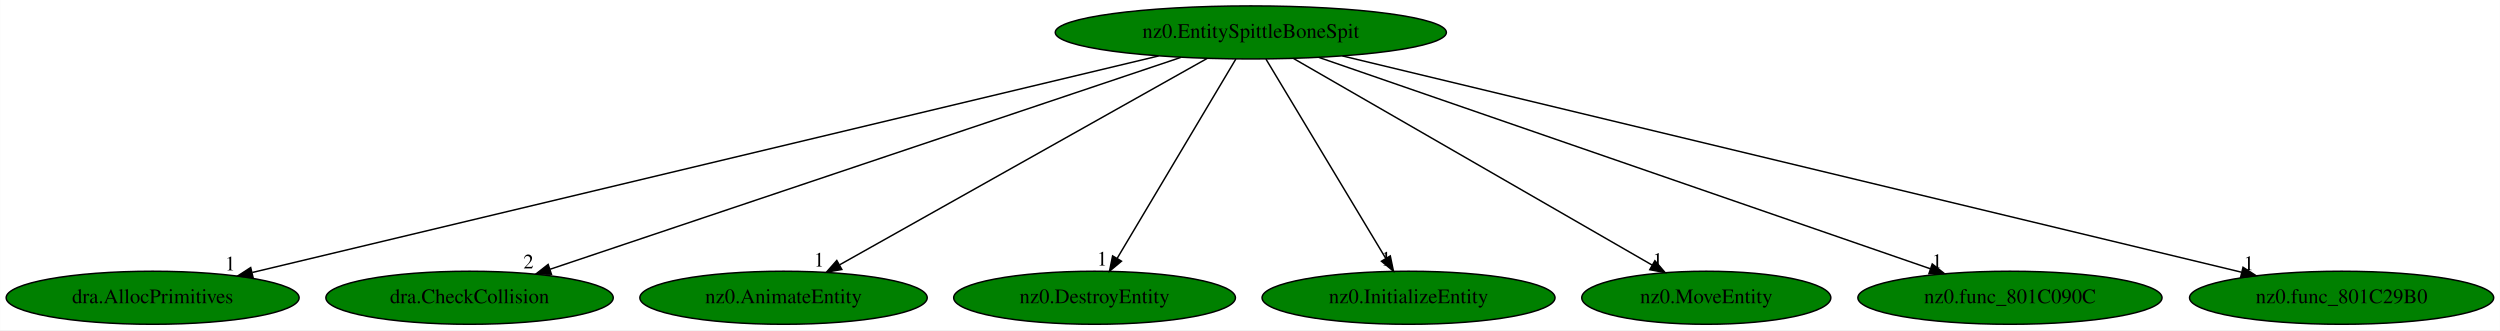
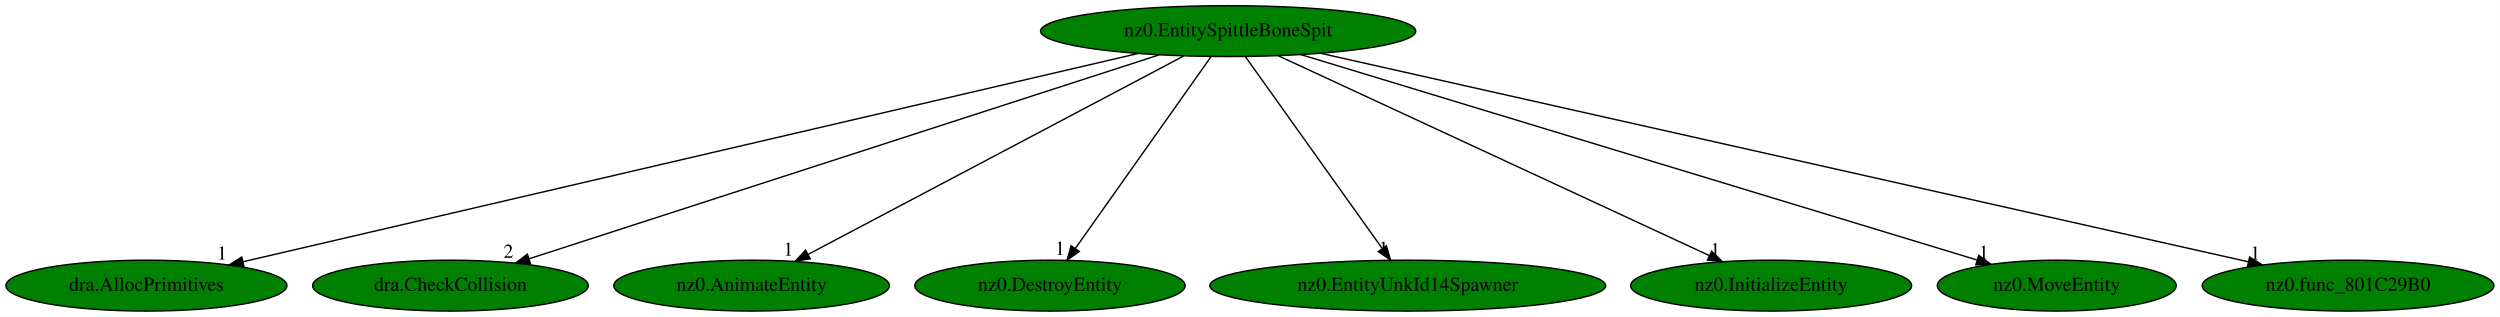
- <svg xmlns="http://www.w3.org/2000/svg" xmlns:xlink="http://www.w3.org/1999/xlink" width="1696pt" height="224pt" viewBox="0.00 0.00 1695.78 224.00">
+ <svg xmlns="http://www.w3.org/2000/svg" xmlns:xlink="http://www.w3.org/1999/xlink" width="1768pt" height="224pt" viewBox="0.00 0.00 1767.78 224.00">
  <g id="graph0" class="graph" transform="scale(1 1) rotate(0) translate(4 220)">
-     <polygon fill="white" stroke="transparent" points="-4,4 -4,-220 1691.78,-220 1691.78,4 -4,4" />
+     <polygon fill="white" stroke="transparent" points="-4,4 -4,-220 1763.78,-220 1763.78,4 -4,4" />
    <g id="node1" class="node">
-       <ellipse fill="green" stroke="black" cx="844.44" cy="-198" rx="132.68" ry="18" />
-       <text text-anchor="middle" x="844.44" y="-194.3" font-family="Times,serif" font-size="14.00">nz0.EntitySpittleBoneSpit</text>
+       <ellipse fill="green" stroke="black" cx="864.44" cy="-198" rx="132.68" ry="18" />
+       <text text-anchor="middle" x="864.44" y="-194.3" font-family="Times,serif" font-size="14.00">nz0.EntitySpittleBoneSpit</text>
    </g>
    <g id="node2" class="node">
      <g id="a_node2">
        <a xlink:href="dra.AllocPrimitives.svg" xlink:title="dra.AllocPrimitives">
          <ellipse fill="green" stroke="black" cx="99.44" cy="-18" rx="99.38" ry="18" />
          <text text-anchor="middle" x="99.44" y="-14.3" font-family="Times,serif" font-size="14.00">dra.AllocPrimitives</text>
        </a>
      </g>
    </g>
    <g id="edge1" class="edge">
-       <path fill="none" stroke="black" d="M781.88,-182.05C643.1,-148.89 310.39,-69.4 167.04,-35.15" />
-       <polygon fill="black" stroke="black" points="167.59,-31.68 157.05,-32.76 165.96,-38.49 167.59,-31.68" />
-       <text text-anchor="middle" x="152.05" y="-36.56" font-family="Times,serif" font-size="14.00">1</text>
+       <path fill="none" stroke="black" d="M800.53,-182.13C657.84,-148.93 314.33,-69 167.68,-34.88" />
+       <polygon fill="black" stroke="black" points="168.42,-31.46 157.88,-32.6 166.83,-38.27 168.42,-31.46" />
+       <text text-anchor="middle" x="152.88" y="-36.4" font-family="Times,serif" font-size="14.00">1</text>
    </g>
    <g id="node3" class="node">
      <g id="a_node3">
        <a xlink:href="dra.CheckCollision.svg" xlink:title="dra.CheckCollision">
          <ellipse fill="green" stroke="black" cx="314.44" cy="-18" rx="97.48" ry="18" />
          <text text-anchor="middle" x="314.44" y="-14.3" font-family="Times,serif" font-size="14.00">dra.CheckCollision</text>
        </a>
      </g>
    </g>
    <g id="edge2" class="edge">
-       <path fill="none" stroke="black" d="M796.94,-181.05C698.61,-148.02 473.25,-72.33 369.08,-37.35" />
-       <polygon fill="black" stroke="black" points="369.98,-33.96 359.39,-34.1 367.75,-40.6 369.98,-33.96" />
-       <text text-anchor="middle" x="354.39" y="-37.9" font-family="Times,serif" font-size="14.00">2</text>
+       <path fill="none" stroke="black" d="M815.63,-181.2C713.53,-148.16 477.94,-71.92 370.13,-37.02" />
+       <polygon fill="black" stroke="black" points="371.01,-33.63 360.42,-33.88 368.85,-40.29 371.01,-33.63" />
+       <text text-anchor="middle" x="355.42" y="-37.68" font-family="Times,serif" font-size="14.00">2</text>
    </g>
    <g id="node4" class="node">
      <g id="a_node4">
        <a xlink:href="nz0.AnimateEntity.svg" xlink:title="nz0.AnimateEntity">
          <ellipse fill="green" stroke="black" cx="527.44" cy="-18" rx="97.48" ry="18" />
          <text text-anchor="middle" x="527.44" y="-14.3" font-family="Times,serif" font-size="14.00">nz0.AnimateEntity</text>
        </a>
      </g>
    </g>
    <g id="edge3" class="edge">
-       <path fill="none" stroke="black" d="M814.9,-180.41C757.18,-148 629.49,-76.3 565.52,-40.38" />
-       <polygon fill="black" stroke="black" points="566.99,-37.19 556.56,-35.35 563.57,-43.3 566.99,-37.19" />
-       <text text-anchor="middle" x="551.56" y="-39.15" font-family="Times,serif" font-size="14.00">1</text>
+       <path fill="none" stroke="black" d="M833.04,-180.41C771.55,-147.94 635.37,-76.01 567.5,-40.16" />
+       <polygon fill="black" stroke="black" points="568.87,-36.93 558.4,-35.35 565.6,-43.12 568.87,-36.93" />
+       <text text-anchor="middle" x="553.4" y="-39.15" font-family="Times,serif" font-size="14.00">1</text>
    </g>
    <g id="node5" class="node">
      <g id="a_node5">
        <a xlink:href="nz0.DestroyEntity.svg" xlink:title="nz0.DestroyEntity">
          <ellipse fill="green" stroke="black" cx="738.44" cy="-18" rx="95.58" ry="18" />
          <text text-anchor="middle" x="738.44" y="-14.3" font-family="Times,serif" font-size="14.00">nz0.DestroyEntity</text>
        </a>
      </g>
    </g>
    <g id="edge4" class="edge">
-       <path fill="none" stroke="black" d="M834.28,-179.93C815.6,-148.57 775.72,-81.6 753.75,-44.71" />
-       <polygon fill="black" stroke="black" points="756.7,-42.82 748.57,-36.02 750.68,-46.4 756.7,-42.82" />
-       <text text-anchor="middle" x="743.57" y="-39.82" font-family="Times,serif" font-size="14.00">1</text>
+       <path fill="none" stroke="black" d="M852.36,-179.93C830.06,-148.43 782.35,-81.03 756.31,-44.24" />
+       <polygon fill="black" stroke="black" points="759.12,-42.16 750.49,-36.02 753.41,-46.2 759.12,-42.16" />
+       <text text-anchor="middle" x="745.49" y="-39.82" font-family="Times,serif" font-size="14.00">1</text>
    </g>
    <g id="node6" class="node">
      <g id="a_node6">
-         <a xlink:href="nz0.InitializeEntity.svg" xlink:title="nz0.InitializeEntity">
-           <ellipse fill="green" stroke="black" cx="951.44" cy="-18" rx="99.38" ry="18" />
-           <text text-anchor="middle" x="951.44" y="-14.3" font-family="Times,serif" font-size="14.00">nz0.InitializeEntity</text>
+         <a xlink:href="nz0.EntityUnkId14Spawner.svg" xlink:title="nz0.EntityUnkId14Spawner">
+           <ellipse fill="green" stroke="black" cx="991.44" cy="-18" rx="139.98" ry="18" />
+           <text text-anchor="middle" x="991.44" y="-14.3" font-family="Times,serif" font-size="14.00">nz0.EntityUnkId14Spawner</text>
        </a>
      </g>
    </g>
    <g id="edge5" class="edge">
-       <path fill="none" stroke="black" d="M854.7,-179.93C873.56,-148.57 913.81,-81.6 935.99,-44.71" />
-       <polygon fill="black" stroke="black" points="939.06,-46.39 941.21,-36.02 933.06,-42.78 939.06,-46.39" />
-       <text text-anchor="middle" x="936.21" y="-39.82" font-family="Times,serif" font-size="14.00">1</text>
+       <path fill="none" stroke="black" d="M876.62,-179.93C899.09,-148.43 947.18,-81.03 973.43,-44.24" />
+       <polygon fill="black" stroke="black" points="976.34,-46.19 979.3,-36.02 970.64,-42.12 976.34,-46.19" />
+       <text text-anchor="middle" x="974.3" y="-39.82" font-family="Times,serif" font-size="14.00">1</text>
    </g>
    <g id="node7" class="node">
      <g id="a_node7">
-         <a xlink:href="nz0.MoveEntity.svg" xlink:title="nz0.MoveEntity">
-           <ellipse fill="green" stroke="black" cx="1153.44" cy="-18" rx="84.49" ry="18" />
-           <text text-anchor="middle" x="1153.44" y="-14.3" font-family="Times,serif" font-size="14.00">nz0.MoveEntity</text>
+         <a xlink:href="nz0.InitializeEntity.svg" xlink:title="nz0.InitializeEntity">
+           <ellipse fill="green" stroke="black" cx="1248.44" cy="-18" rx="99.38" ry="18" />
+           <text text-anchor="middle" x="1248.44" y="-14.3" font-family="Times,serif" font-size="14.00">nz0.InitializeEntity</text>
        </a>
      </g>
    </g>
    <g id="edge6" class="edge">
-       <path fill="none" stroke="black" d="M873.23,-180.41C929.64,-147.92 1054.6,-75.94 1116.8,-40.11" />
-       <polygon fill="black" stroke="black" points="1118.58,-43.12 1125.5,-35.09 1115.09,-37.05 1118.58,-43.12" />
-       <text text-anchor="middle" x="1120.5" y="-38.89" font-family="Times,serif" font-size="14.00">1</text>
+       <path fill="none" stroke="black" d="M899.88,-180.57C970.3,-147.93 1127.66,-74.99 1204.51,-39.36" />
+       <polygon fill="black" stroke="black" points="1206.32,-42.38 1213.92,-35 1203.38,-36.03 1206.32,-42.38" />
+       <text text-anchor="middle" x="1208.92" y="-38.8" font-family="Times,serif" font-size="14.00">1</text>
    </g>
    <g id="node8" class="node">
      <g id="a_node8">
-         <a xlink:href="nz0.func_801C090C.svg" xlink:title="nz0.func_801C090C">
-           <ellipse fill="green" stroke="black" cx="1359.44" cy="-18" rx="103.18" ry="18" />
-           <text text-anchor="middle" x="1359.44" y="-14.3" font-family="Times,serif" font-size="14.00">nz0.func_801C090C</text>
+         <a xlink:href="nz0.MoveEntity.svg" xlink:title="nz0.MoveEntity">
+           <ellipse fill="green" stroke="black" cx="1450.44" cy="-18" rx="84.49" ry="18" />
+           <text text-anchor="middle" x="1450.44" y="-14.3" font-family="Times,serif" font-size="14.00">nz0.MoveEntity</text>
        </a>
      </g>
    </g>
    <g id="edge7" class="edge">
-       <path fill="none" stroke="black" d="M890.6,-181.05C985.91,-148.1 1204.03,-72.71 1305.59,-37.61" />
-       <polygon fill="black" stroke="black" points="1306.73,-40.92 1315.04,-34.35 1304.45,-34.3 1306.73,-40.92" />
-       <text text-anchor="middle" x="1310.04" y="-38.15" font-family="Times,serif" font-size="14.00">1</text>
+       <path fill="none" stroke="black" d="M915.93,-181.36C1025.32,-148.13 1280.15,-70.73 1393.88,-36.18" />
+       <polygon fill="black" stroke="black" points="1395.24,-39.43 1403.79,-33.17 1393.2,-32.73 1395.24,-39.43" />
+       <text text-anchor="middle" x="1398.79" y="-36.97" font-family="Times,serif" font-size="14.00">1</text>
    </g>
    <g id="node9" class="node">
      <g id="a_node9">
        <a xlink:href="nz0.func_801C29B0.svg" xlink:title="nz0.func_801C29B0">
-           <ellipse fill="green" stroke="black" cx="1584.44" cy="-18" rx="103.18" ry="18" />
-           <text text-anchor="middle" x="1584.44" y="-14.3" font-family="Times,serif" font-size="14.00">nz0.func_801C29B0</text>
+           <ellipse fill="green" stroke="black" cx="1656.44" cy="-18" rx="103.18" ry="18" />
+           <text text-anchor="middle" x="1656.44" y="-14.3" font-family="Times,serif" font-size="14.00">nz0.func_801C29B0</text>
        </a>
      </g>
    </g>
    <g id="edge8" class="edge">
-       <path fill="none" stroke="black" d="M906.58,-182.05C1044.18,-148.96 1373.69,-69.7 1516.51,-35.34" />
-       <polygon fill="black" stroke="black" points="1517.56,-38.69 1526.46,-32.95 1515.92,-31.88 1517.56,-38.69" />
-       <text text-anchor="middle" x="1521.46" y="-36.75" font-family="Times,serif" font-size="14.00">1</text>
+       <path fill="none" stroke="black" d="M929.93,-182.28C1077.2,-149.18 1433.49,-69.11 1585.64,-34.91" />
+       <polygon fill="black" stroke="black" points="1586.81,-38.24 1595.8,-32.63 1585.28,-31.41 1586.81,-38.24" />
+       <text text-anchor="middle" x="1590.8" y="-36.43" font-family="Times,serif" font-size="14.00">1</text>
    </g>
  </g>
</svg>
